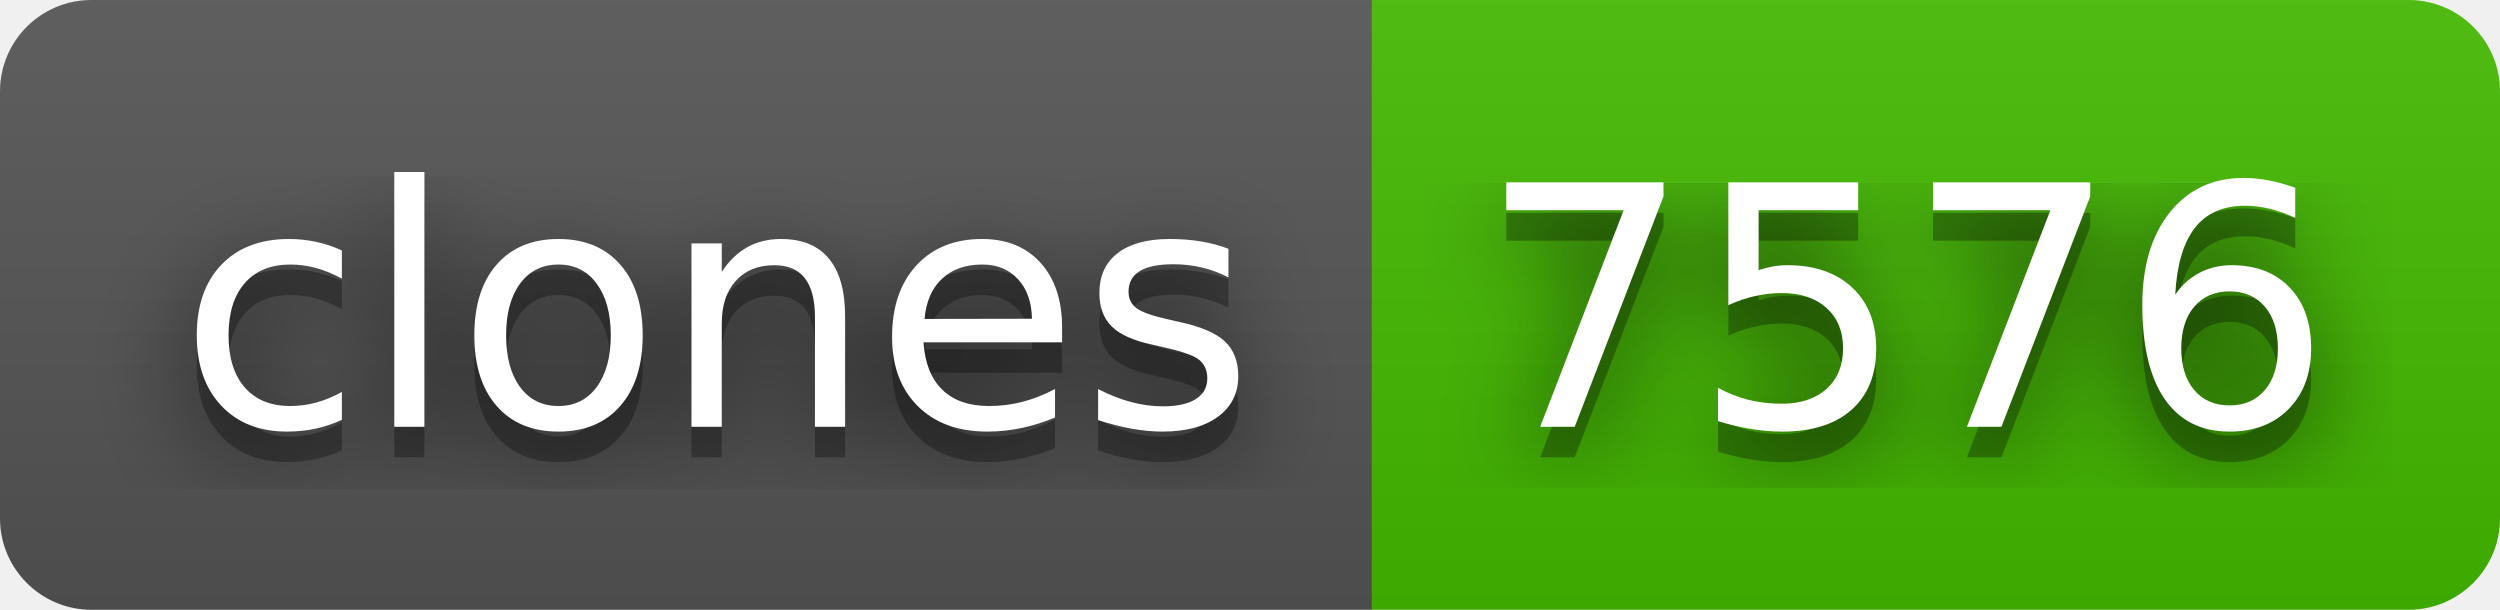
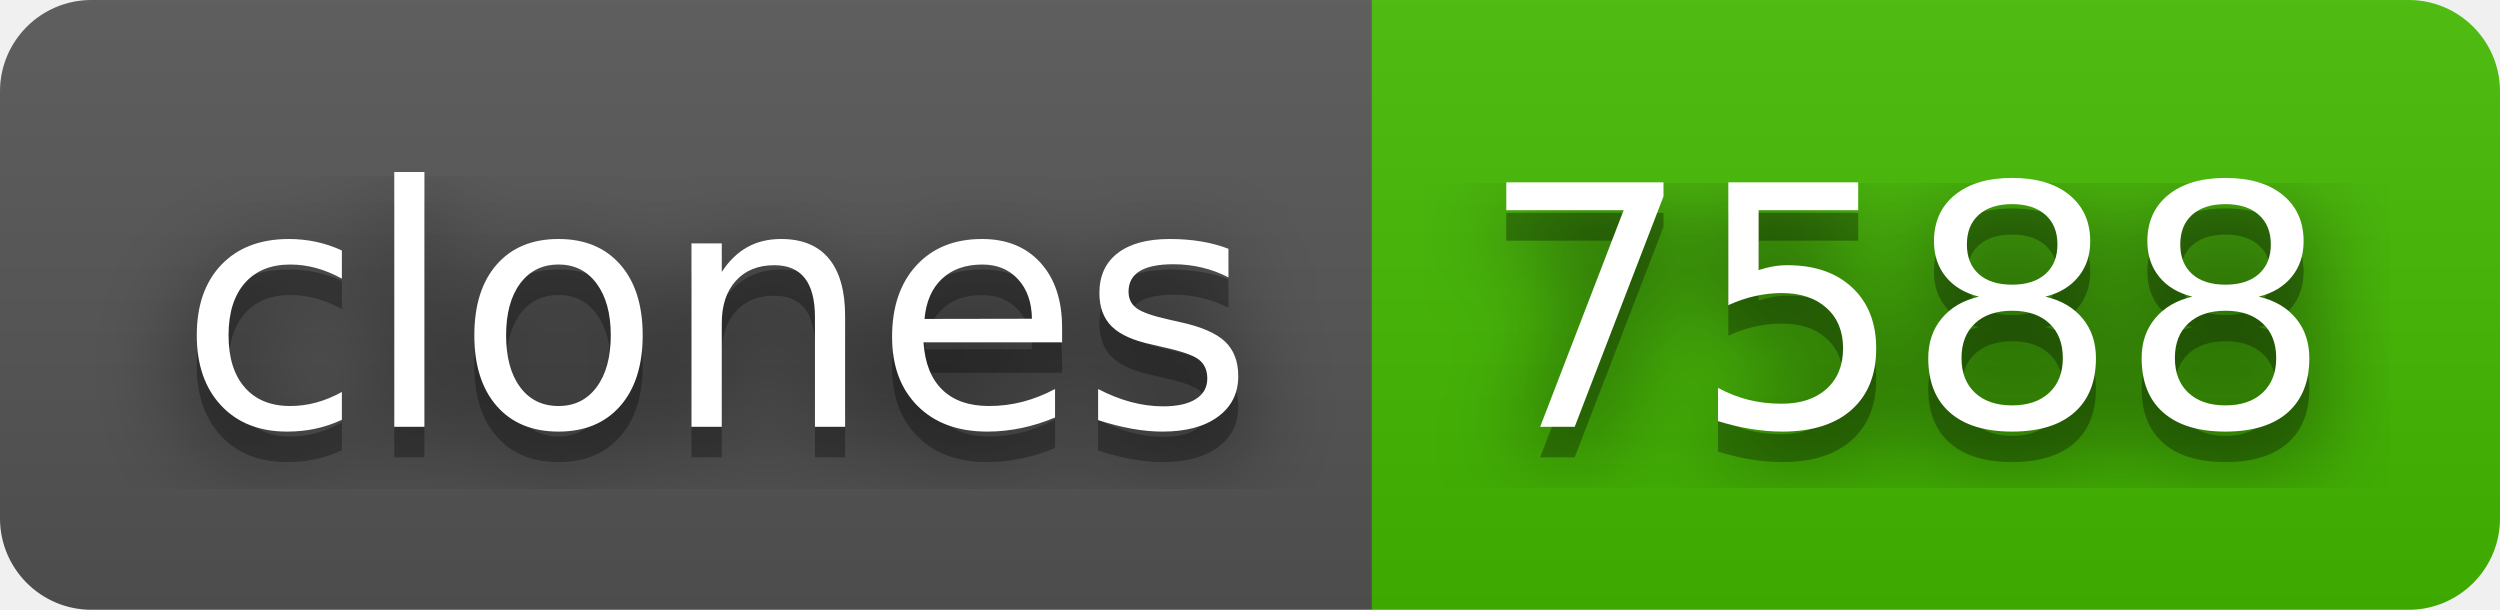
- <svg xmlns="http://www.w3.org/2000/svg" width="82" height="20" role="img" aria-label="clones: 7576">
+ <svg xmlns="http://www.w3.org/2000/svg" width="82" height="20" role="img" aria-label="clones: 7588">
  <filter id="blur">
    <feGaussianBlur in="SourceGraphic" stdDeviation="16" />
  </filter>
  <linearGradient id="s" x2="0" y2="100%">
    <stop offset="0" stop-color="#bbb" stop-opacity=".1" />
    <stop offset="1" stop-opacity=".1" />
  </linearGradient>
  <clipPath id="r">
    <rect width="82" height="20" rx="3" fill="#fff" />
  </clipPath>
  <g clip-path="url(#r)">
    <rect width="45" height="20" fill="#555" />
    <rect x="45" width="37" height="20" fill="#4b0" />
    <rect width="82" height="20" fill="url(#s)" />
  </g>
  <g fill="#fff" text-anchor="middle" font-family="Verdana,Geneva,DejaVu Sans,sans-serif" text-rendering="geometricPrecision" font-size="110">
    <text aria-hidden="true" x="235" y="150" fill="#010101" fill-opacity=".80" filter="url(#blur)" transform="scale(.1)" textLength="350">clones</text>
    <text aria-hidden="true" x="235" y="150" fill="#010101" fill-opacity=".3" transform="scale(.1)" textLength="350">clones</text>
    <text x="235" y="140" transform="scale(.1)" fill="#fff" textLength="350">clones</text>
-     <text aria-hidden="true" x="625" y="150" fill="#010101" fill-opacity=".80" filter="url(#blur)" transform="scale(.1)" textLength="270">7576</text>
-     <text aria-hidden="true" x="625" y="150" fill="#010101" fill-opacity=".3" transform="scale(.1)" textLength="270">7576</text>
-     <text x="625" y="140" transform="scale(.1)" fill="#fff" textLength="270">7576</text>
+     <text aria-hidden="true" x="625" y="150" fill="#010101" fill-opacity=".80" filter="url(#blur)" transform="scale(.1)" textLength="270">7588</text>
+     <text aria-hidden="true" x="625" y="150" fill="#010101" fill-opacity=".3" transform="scale(.1)" textLength="270">7588</text>
+     <text x="625" y="140" transform="scale(.1)" fill="#fff" textLength="270">7588</text>
  </g>
</svg>
